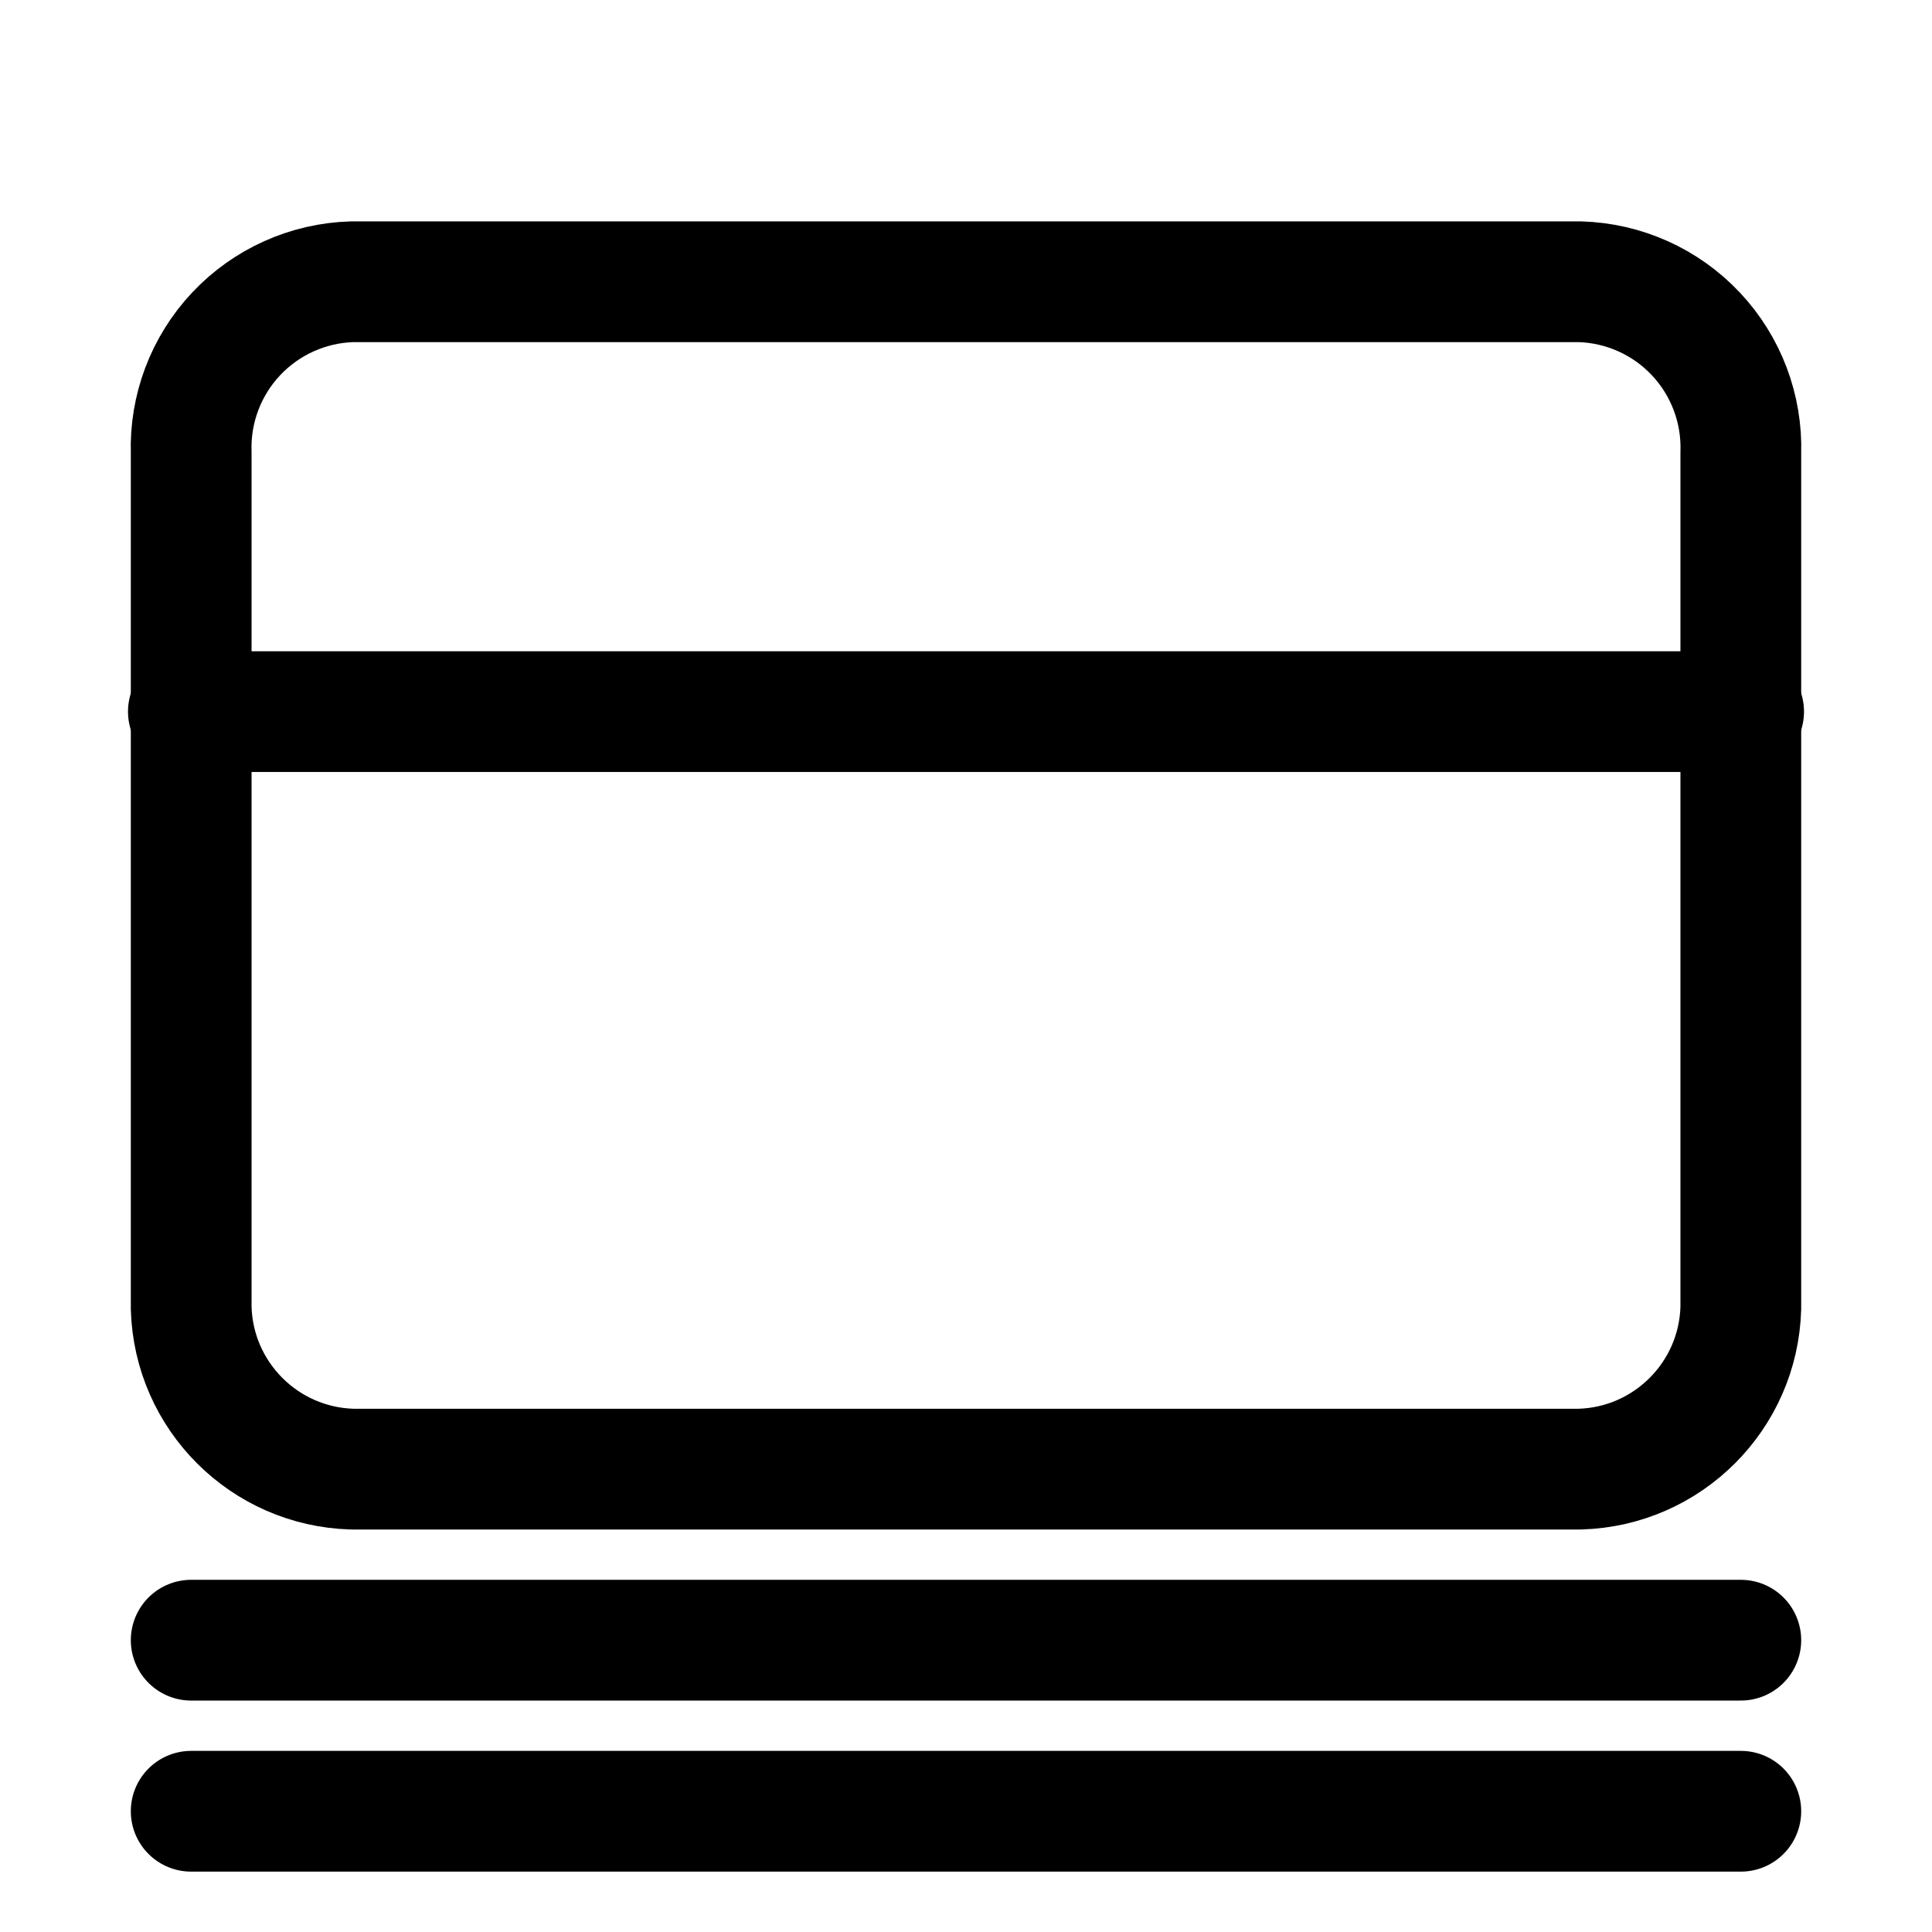
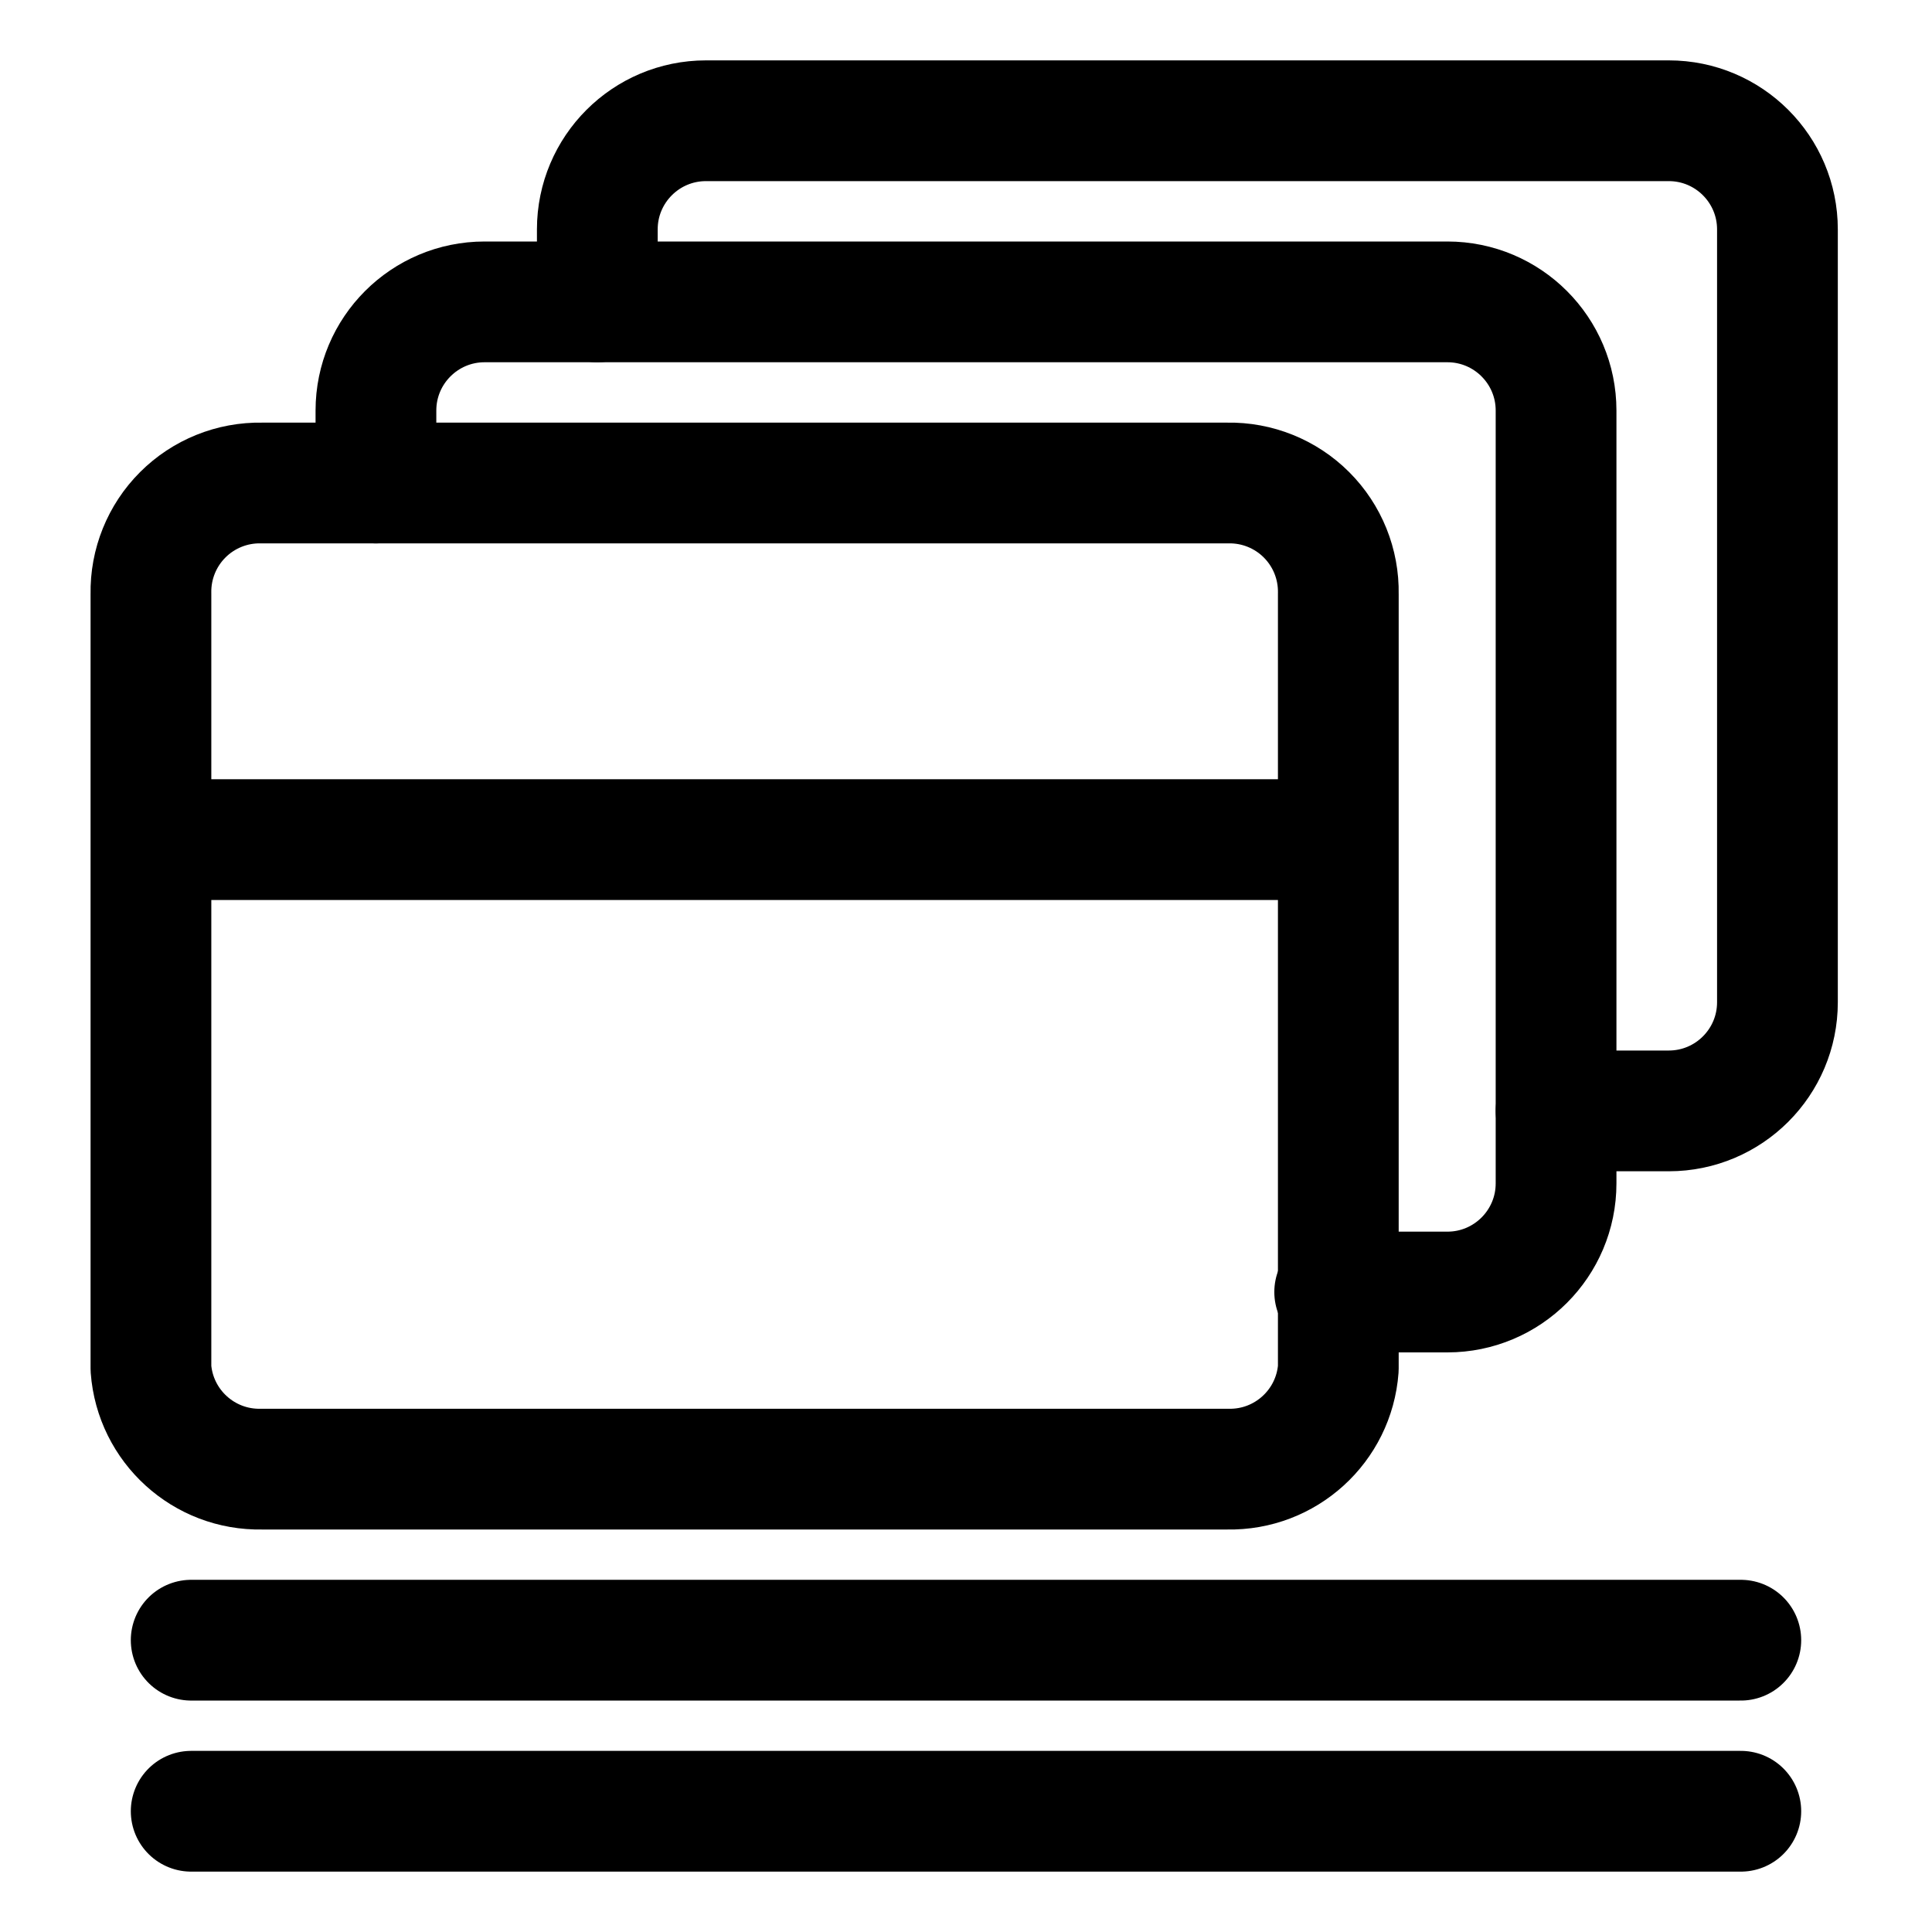
<svg xmlns="http://www.w3.org/2000/svg" width="48" height="48" viewBox="0 0 48 48" fill="none" stroke="currentColor" stroke-width="3" stroke-linecap="round" stroke-linejoin="round" class="li li-outline">
-   <path d="M8.75 7H39.25A4.12 4.12 0 0 1 43.25 11.25V32.5A4.12 4.12 0 0 1 39.25 36.5H8.75A4.12 4.12 0 0 1 4.75 32.5V11.25A4.12 4.12 0 0 1 8.75 7Z" />
-   <path d="M4.68 17.68H43.32" />
+   <path d="M6.5 12H30.5A2.7 2.7 0 0 1 33.25 14.75V34A2.7 2.7 0 0 1 30.5 36.5H6.5A2.7 2.7 0 0 1 3.75 34V14.75A2.7 2.7 0 0 1 6.5 12Z" />
+   <path d="M3.84 20.86H33.16" />
+   <path d="M9.34 12V10.2A2.7 2.7 0 0 1 12.04 7.5H35.96A2.7 2.7 0 0 1 38.66 10.2V29.4A2.7 2.7 0 0 1 35.96 32.1H33.16" />
+   <path d="M14.84 7.5V5.7A2.7 2.7 0 0 1 17.54 3H41.46A2.7 2.7 0 0 1 44.16 5.7V24.9A2.7 2.7 0 0 1 41.46 27.6H38.66" />
  <path d="M4.75 40.75H43.25" />
  <path d="M4.75 45H43.25" />
</svg>
